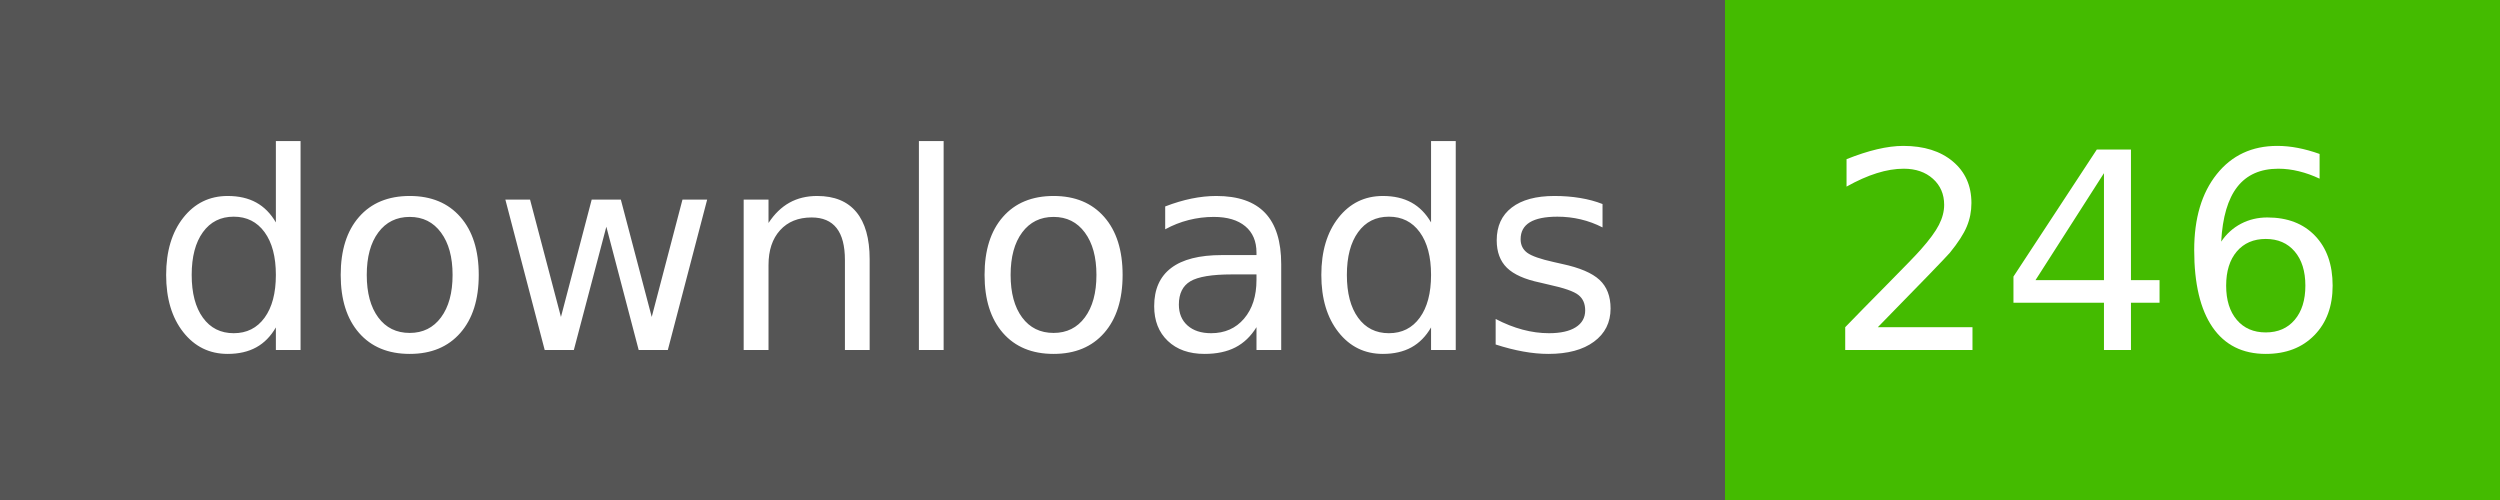
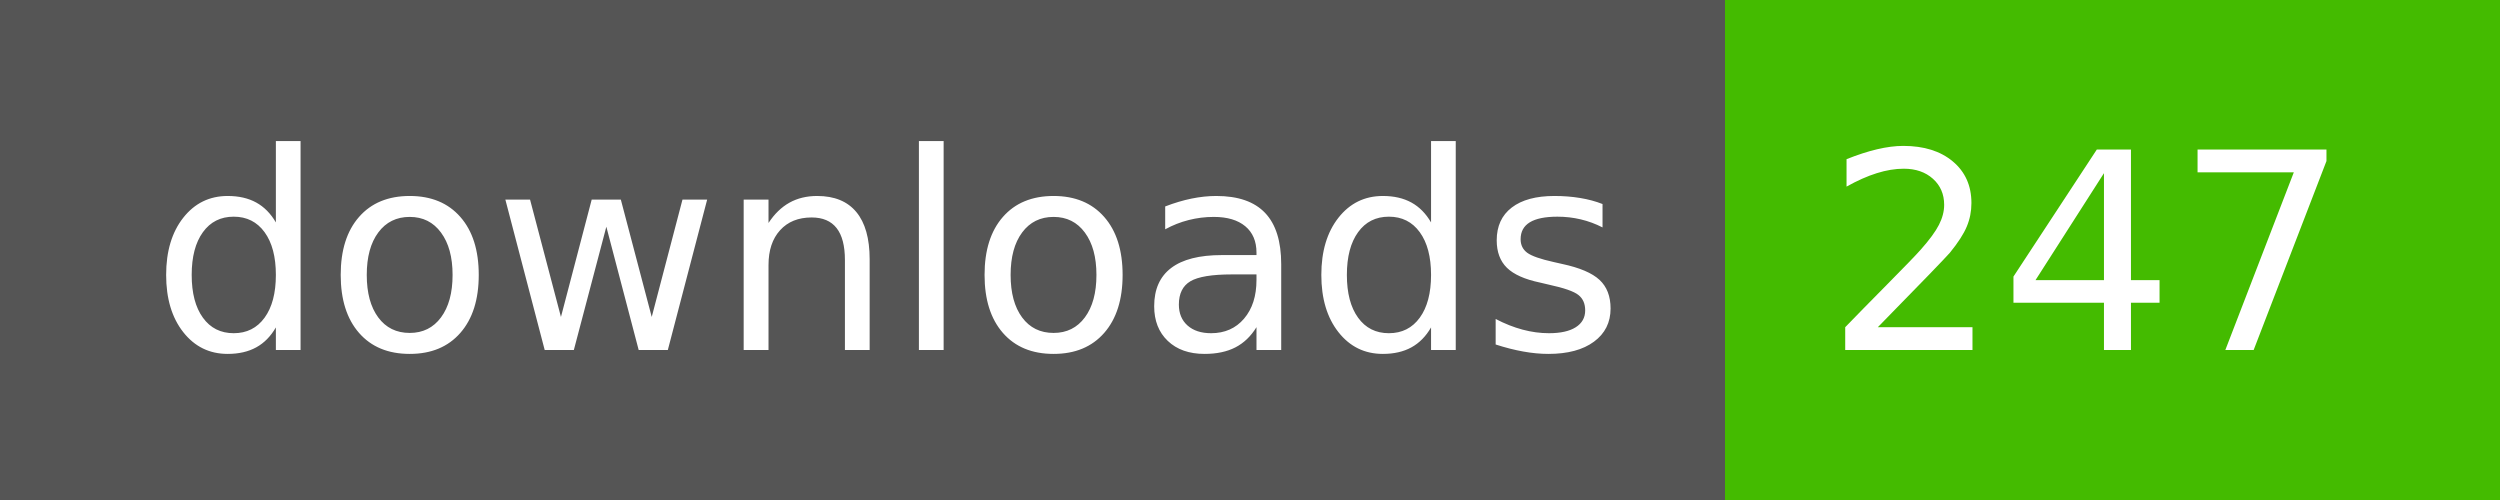
- <svg xmlns="http://www.w3.org/2000/svg" width="100" height="20" role="img" aria-label="downloads: 246">
+ <svg xmlns="http://www.w3.org/2000/svg" width="100" height="20" role="img" aria-label="downloads: 247">
  <g shape-rendering="crispEdges">
    <rect width="69" height="20" fill="#555" />
    <rect x="69" width="31" height="20" fill="#4b0" />
  </g>
  <g fill="#fff" text-anchor="middle" font-family="Verdana,Geneva,DejaVu Sans,sans-serif" text-rendering="geometricPrecision" font-size="110">
    <text x="355" y="140" transform="scale(.1)" fill="#fff" textLength="590">downloads</text>
-     <text x="835" y="140" transform="scale(.1)" fill="#fff" textLength="210">246</text>
+     <text x="835" y="140" transform="scale(.1)" fill="#fff" textLength="210">247</text>
  </g>
</svg>
